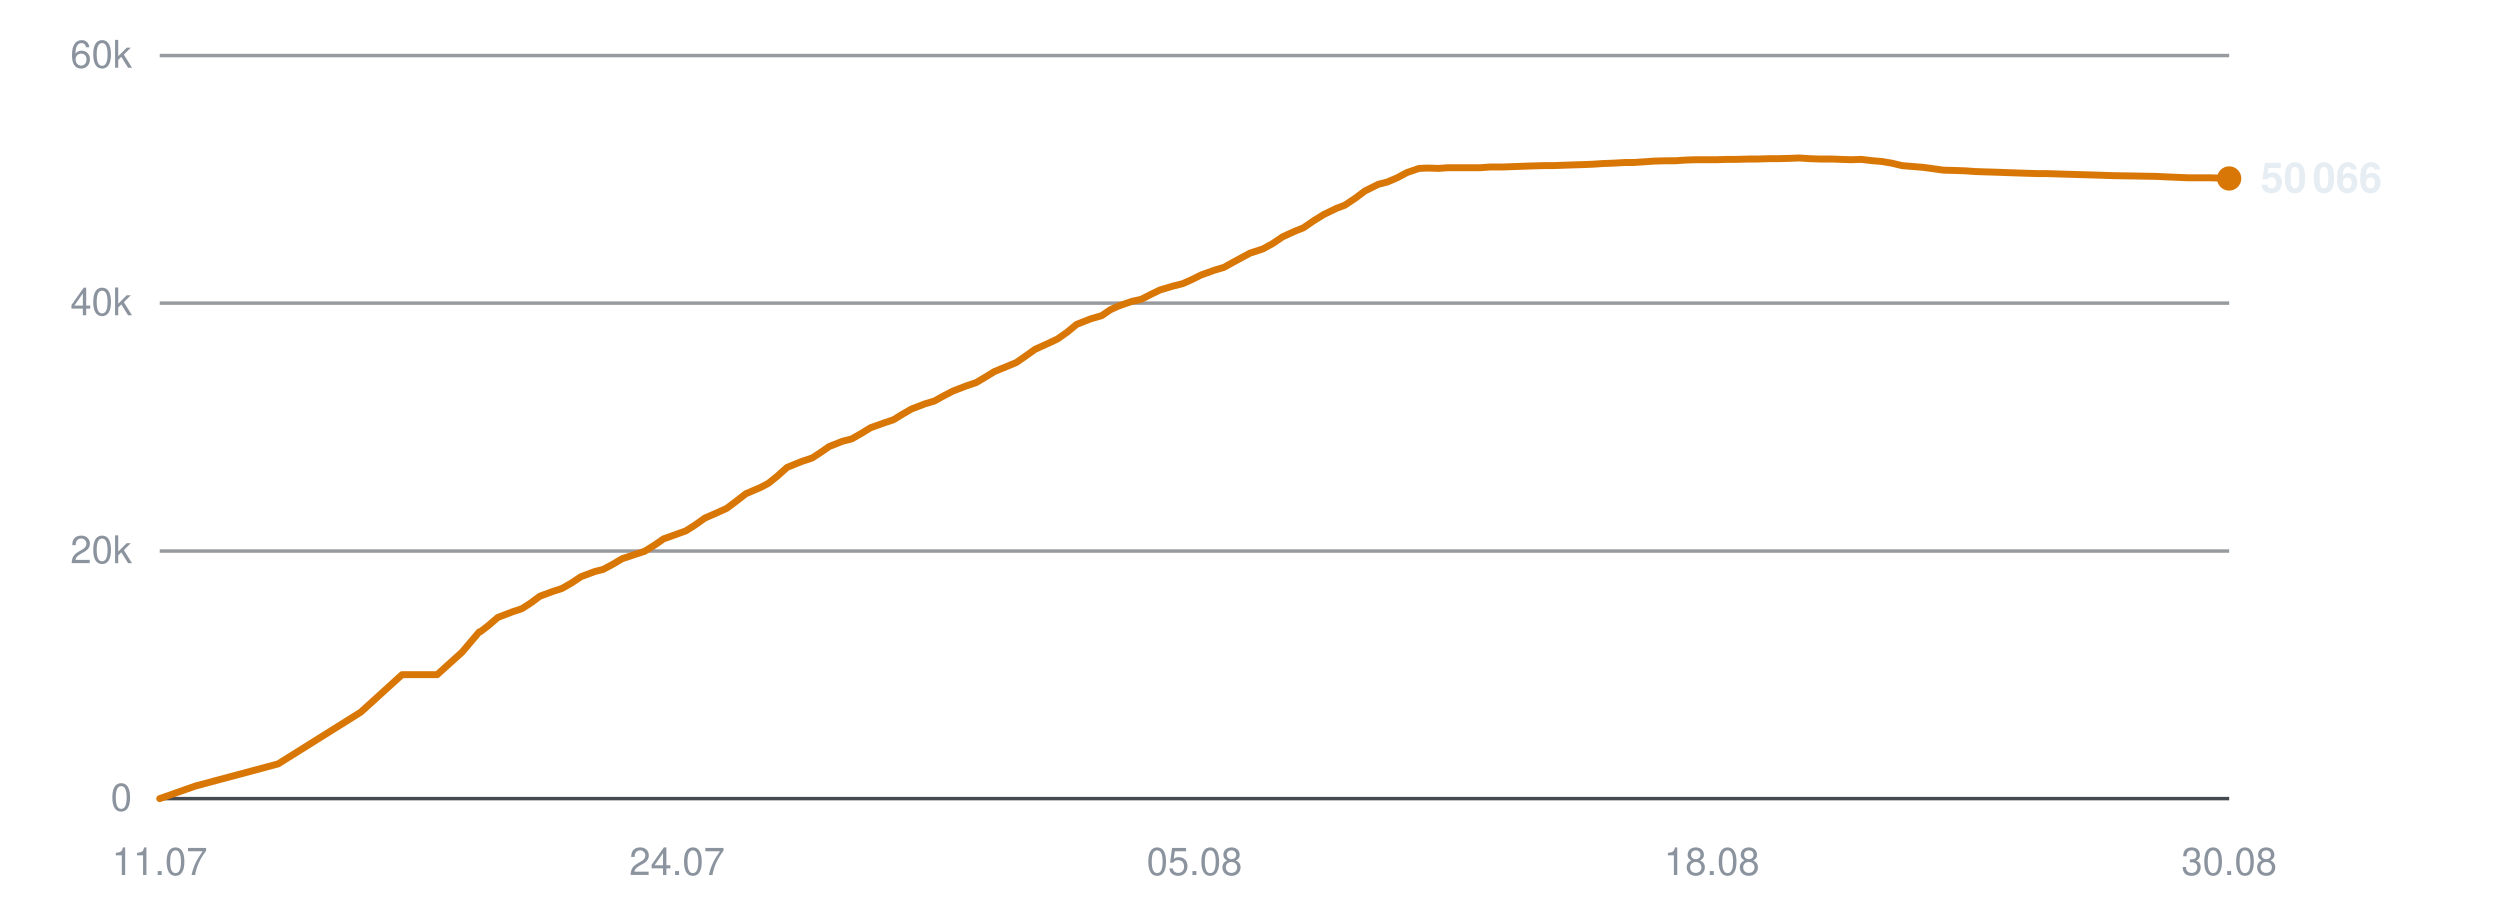
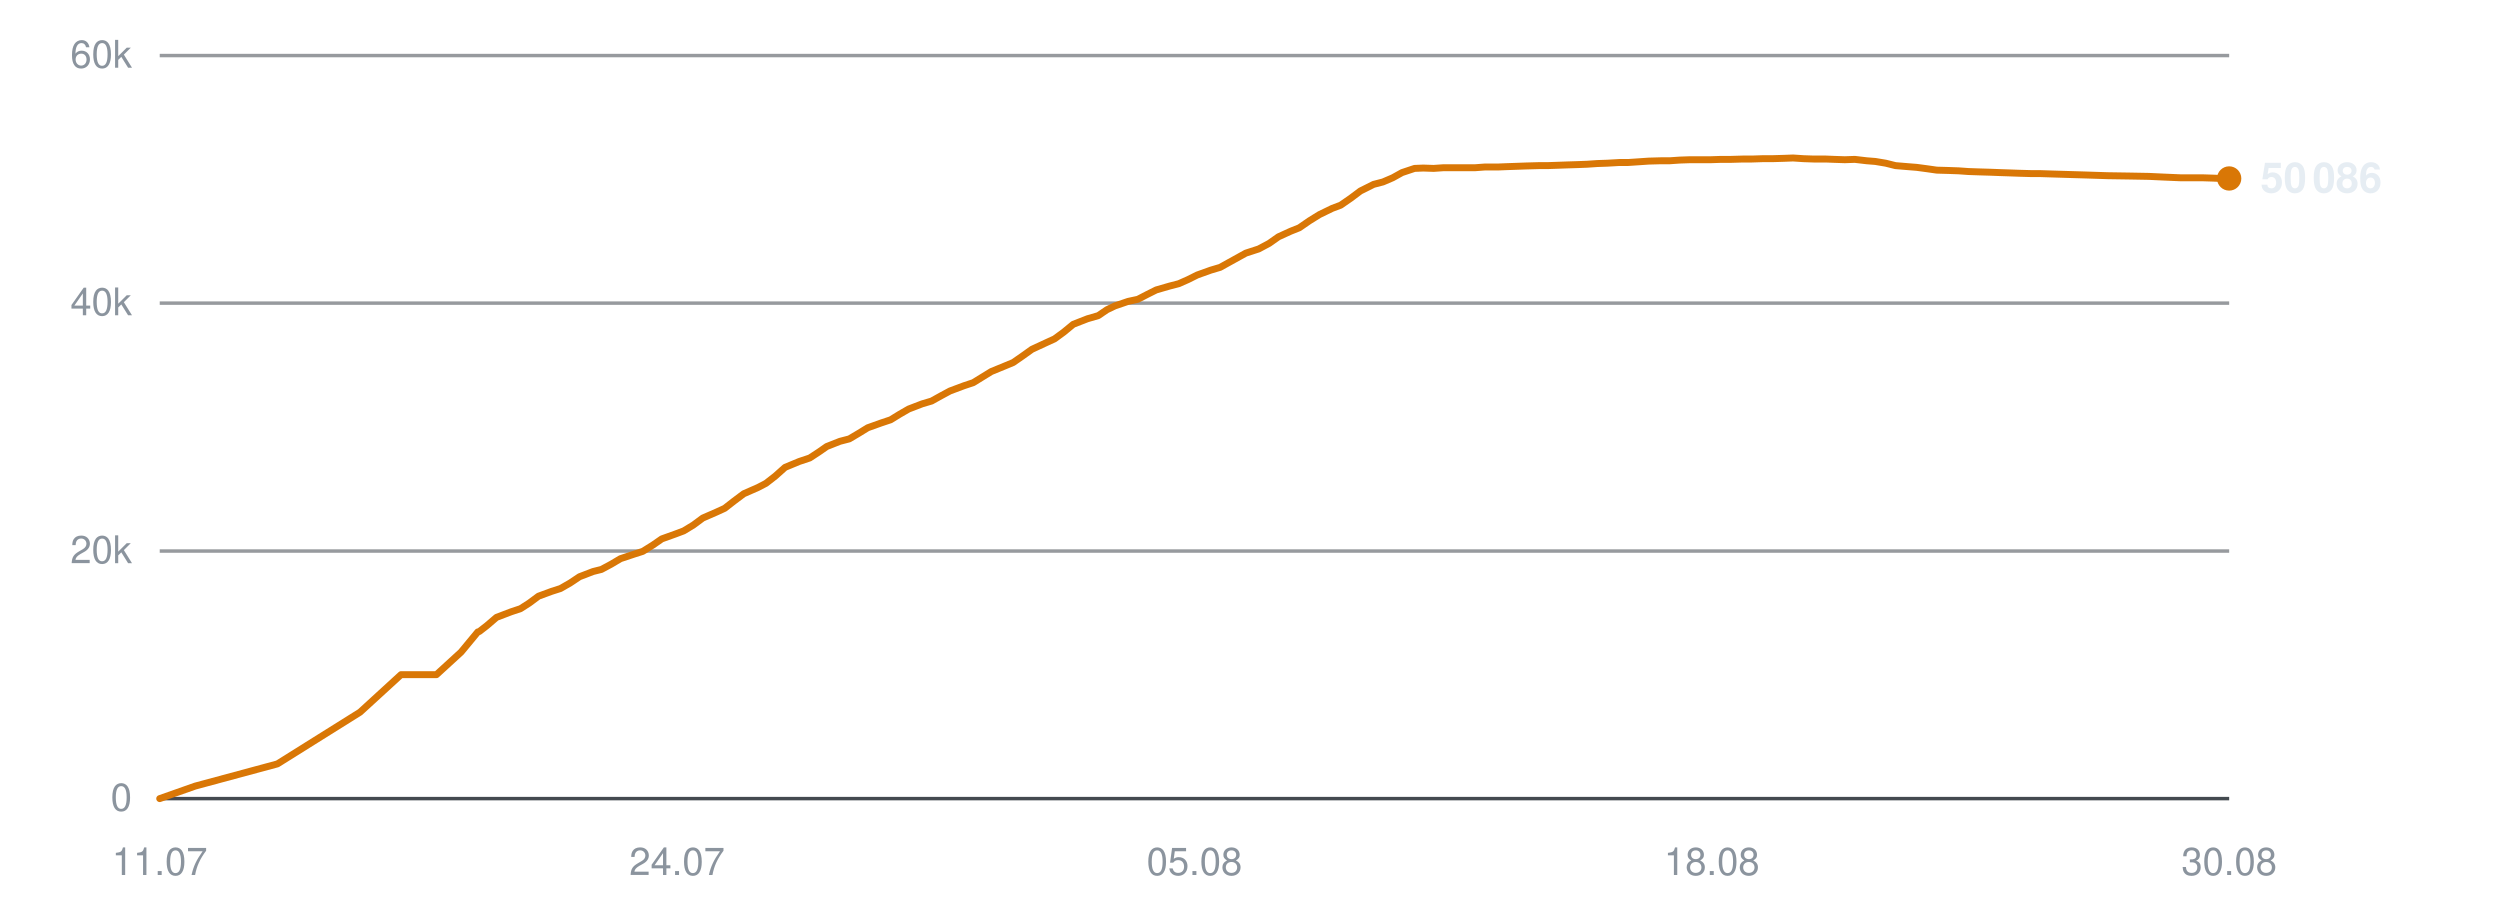
<svg xmlns="http://www.w3.org/2000/svg" viewBox="0 0 720 260" width="720" height="260" role="img" aria-label="Subscribers over time">
  <line x1="46" y1="230.0" x2="642" y2="230.0" stroke="#30363d" stroke-width="1" opacity="0.9" />
  <text x="38" y="233.5" text-anchor="end" font-family="-apple-system,BlinkMacSystemFont,'Segoe UI',Helvetica,Arial,sans-serif" font-size="11" fill="#8b949e">0</text>
  <line x1="46" y1="158.7" x2="642" y2="158.7" stroke="#30363d" stroke-width="1" opacity="0.5" />
  <text x="38" y="162.2" text-anchor="end" font-family="-apple-system,BlinkMacSystemFont,'Segoe UI',Helvetica,Arial,sans-serif" font-size="11" fill="#8b949e">20k</text>
  <line x1="46" y1="87.3" x2="642" y2="87.3" stroke="#30363d" stroke-width="1" opacity="0.5" />
  <text x="38" y="90.8" text-anchor="end" font-family="-apple-system,BlinkMacSystemFont,'Segoe UI',Helvetica,Arial,sans-serif" font-size="11" fill="#8b949e">40k</text>
  <line x1="46" y1="16.0" x2="642" y2="16.0" stroke="#30363d" stroke-width="1" opacity="0.5" />
  <text x="38" y="19.5" text-anchor="end" font-family="-apple-system,BlinkMacSystemFont,'Segoe UI',Helvetica,Arial,sans-serif" font-size="11" fill="#8b949e">60k</text>
  <text x="46.0" y="252" text-anchor="middle" font-family="-apple-system,BlinkMacSystemFont,'Segoe UI',Helvetica,Arial,sans-serif" font-size="11" fill="#8b949e">11.07</text>
  <text x="195.0" y="252" text-anchor="middle" font-family="-apple-system,BlinkMacSystemFont,'Segoe UI',Helvetica,Arial,sans-serif" font-size="11" fill="#8b949e">24.07</text>
  <text x="344.0" y="252" text-anchor="middle" font-family="-apple-system,BlinkMacSystemFont,'Segoe UI',Helvetica,Arial,sans-serif" font-size="11" fill="#8b949e">05.08</text>
  <text x="493.0" y="252" text-anchor="middle" font-family="-apple-system,BlinkMacSystemFont,'Segoe UI',Helvetica,Arial,sans-serif" font-size="11" fill="#8b949e">18.08</text>
  <text x="642.0" y="252" text-anchor="middle" font-family="-apple-system,BlinkMacSystemFont,'Segoe UI',Helvetica,Arial,sans-serif" font-size="11" fill="#8b949e">30.08</text>
-   <polyline points="46.0,230.0 56.2,226.4 80.1,220.0 103.9,205.1 115.8,194.3 125.9,194.3 133.1,187.8 138.0,182.0 138.3,181.9 138.4,181.9 140.6,180.2 143.4,177.8 147.6,176.2 150.3,175.3 152.8,173.7 155.5,171.7 159.3,170.3 161.8,169.5 164.6,167.9 167.3,166.1 171.3,164.6 173.7,164.0 176.5,162.5 179.2,160.9 183.1,159.6 185.6,158.8 188.5,157.0 191.1,155.2 195.0,153.8 197.5,152.9 200.2,151.2 203.0,149.2 206.9,147.5 209.3,146.4 212.1,144.3 214.8,142.2 219.0,140.4 221.3,139.2 223.9,137.1 226.7,134.6 230.9,132.9 233.9,131.9 236.5,130.2 238.8,128.6 242.6,127.1 245.3,126.4 248.1,124.8 250.7,123.2 254.6,121.8 257.3,120.9 259.9,119.3 262.5,117.8 266.4,116.3 269.1,115.5 271.8,114.0 274.5,112.6 278.4,111.1 281.1,110.2 283.8,108.6 286.4,107.0 290.3,105.4 292.7,104.4 295.3,102.6 298.1,100.6 302.3,98.7 304.6,97.6 307.3,95.7 310.1,93.4 314.2,91.8 317.3,90.9 319.8,89.2 322.2,88.1 326.0,86.8 328.7,86.2 331.4,84.8 334.1,83.5 337.8,82.4 340.6,81.7 343.3,80.5 345.9,79.2 349.8,77.8 352.5,77.0 355.2,75.5 360.0,72.9 363.7,71.7 366.6,70.1 369.4,68.2 372.9,66.6 375.4,65.6 378.3,63.6 381.2,61.8 384.9,60.0 387.3,59.1 390.3,57.1 393.1,55.0 396.9,53.1 399.6,52.4 402.4,51.2 405.2,49.7 408.7,48.5 411.3,48.4 414.3,48.5 417.1,48.3 420.8,48.3 423.3,48.3 426.3,48.3 429.1,48.1 432.8,48.1 435.2,48.0 438.2,47.9 440.9,47.8 444.6,47.7 447.1,47.7 450.0,47.6 452.8,47.5 456.0,47.4 458.6,47.3 461.6,47.1 464.4,47.0 468.0,46.8 470.5,46.8 473.5,46.6 476.3,46.4 479.9,46.3 482.5,46.3 485.4,46.1 488.3,46.0 491.8,46.0 494.4,46.0 497.4,45.9 500.2,45.9 503.7,45.8 506.3,45.8 509.3,45.7 512.1,45.7 515.6,45.6 518.2,45.5 521.2,45.7 524.1,45.8 527.5,45.8 530.1,45.9 533.1,46.0 536.0,45.9 539.4,46.3 541.9,46.5 544.9,47.0 547.8,47.7 551.4,48.0 553.9,48.2 556.8,48.6 559.7,49.0 563.2,49.1 566.0,49.2 568.8,49.4 571.7,49.5 575.1,49.6 577.7,49.7 580.7,49.8 583.6,49.9 587.1,50.0 589.6,50.0 592.7,50.1 596.0,50.2 602.9,50.4 609.0,50.6 615.6,50.7 621.0,50.8 625.3,51.0 630.1,51.2 632.2,51.2 636.4,51.2 639.6,51.3 642.0,51.4" fill="none" stroke="#d97706" stroke-width="2" stroke-linejoin="round" stroke-linecap="round" />
+   <polyline points="46.0,230.0 56.2,226.4 79.9,220.0 103.7,205.1 115.5,194.3 125.7,194.3 132.8,187.8 137.6,182.0 138.0,181.9 138.0,181.9 140.2,180.2 143.0,177.8 147.2,176.2 149.9,175.3 152.4,173.7 155.1,171.7 158.9,170.3 161.4,169.5 164.2,167.9 166.9,166.1 170.8,164.6 173.2,164.0 176.0,162.5 178.7,160.9 182.6,159.6 185.1,158.8 188.0,157.0 190.6,155.2 194.5,153.8 196.9,152.9 199.7,151.2 202.4,149.2 206.3,147.5 208.7,146.4 211.4,144.3 214.2,142.2 218.3,140.4 220.6,139.2 223.3,137.1 226.1,134.6 230.2,132.9 233.2,131.9 235.8,130.2 238.1,128.6 241.9,127.1 244.6,126.4 247.3,124.8 249.9,123.2 253.8,121.8 256.5,120.9 259.1,119.3 261.7,117.8 265.6,116.3 268.3,115.5 271.0,114.0 273.6,112.6 277.6,111.1 280.3,110.2 282.9,108.6 285.5,107.0 289.4,105.4 291.8,104.4 294.4,102.6 297.2,100.6 301.3,98.7 303.7,97.6 306.3,95.7 309.1,93.4 313.2,91.8 316.3,90.9 318.8,89.2 321.1,88.1 324.9,86.8 327.7,86.2 330.4,84.8 333.0,83.5 336.8,82.4 339.5,81.7 342.2,80.5 344.8,79.2 348.7,77.8 351.4,77.0 354.1,75.5 358.8,72.9 362.5,71.7 365.5,70.1 368.2,68.2 371.7,66.6 374.2,65.6 377.1,63.6 380.0,61.8 383.7,60.0 386.1,59.1 389.0,57.1 391.8,55.0 395.6,53.1 398.3,52.4 401.1,51.2 403.8,49.7 407.4,48.5 409.9,48.4 412.9,48.5 415.8,48.3 419.4,48.3 421.9,48.3 424.9,48.3 427.6,48.1 431.4,48.1 433.8,48.0 436.7,47.9 439.5,47.8 443.1,47.7 445.6,47.7 448.5,47.6 451.3,47.5 454.5,47.4 457.1,47.3 460.0,47.1 462.9,47.0 466.4,46.8 468.9,46.8 471.9,46.6 474.8,46.4 478.3,46.3 480.9,46.3 483.8,46.1 486.7,46.0 490.1,46.0 492.7,46.0 495.7,45.9 498.6,45.9 502.0,45.8 504.6,45.8 507.6,45.7 510.4,45.7 513.8,45.6 516.4,45.5 519.4,45.7 522.3,45.8 525.8,45.8 528.3,45.9 531.3,46.0 534.2,45.9 537.6,46.3 540.1,46.5 543.1,47.0 545.9,47.7 549.5,48.0 552.0,48.2 555.0,48.6 557.8,49.0 561.3,49.1 564.1,49.2 566.9,49.4 569.8,49.5 573.2,49.6 575.8,49.7 578.8,49.8 581.6,49.9 585.1,50.0 587.6,50.0 590.7,50.1 594.0,50.2 600.8,50.4 607.0,50.6 613.5,50.7 618.9,50.8 623.2,51.0 627.9,51.2 630.0,51.2 634.2,51.2 637.4,51.3 639.8,51.4 642.0,51.4" fill="none" stroke="#d97706" stroke-width="2" stroke-linejoin="round" stroke-linecap="round" />
  <circle cx="642.0" cy="51.4" r="3.5" fill="#d97706" />
-   <text x="651.0" y="55.4" font-family="-apple-system,BlinkMacSystemFont,'Segoe UI',Helvetica,Arial,sans-serif" font-size="12" font-weight="600" fill="#e6edf3">50 066</text>
+   <text x="651.0" y="55.4" font-family="-apple-system,BlinkMacSystemFont,'Segoe UI',Helvetica,Arial,sans-serif" font-size="12" font-weight="600" fill="#e6edf3">50 086</text>
</svg>
